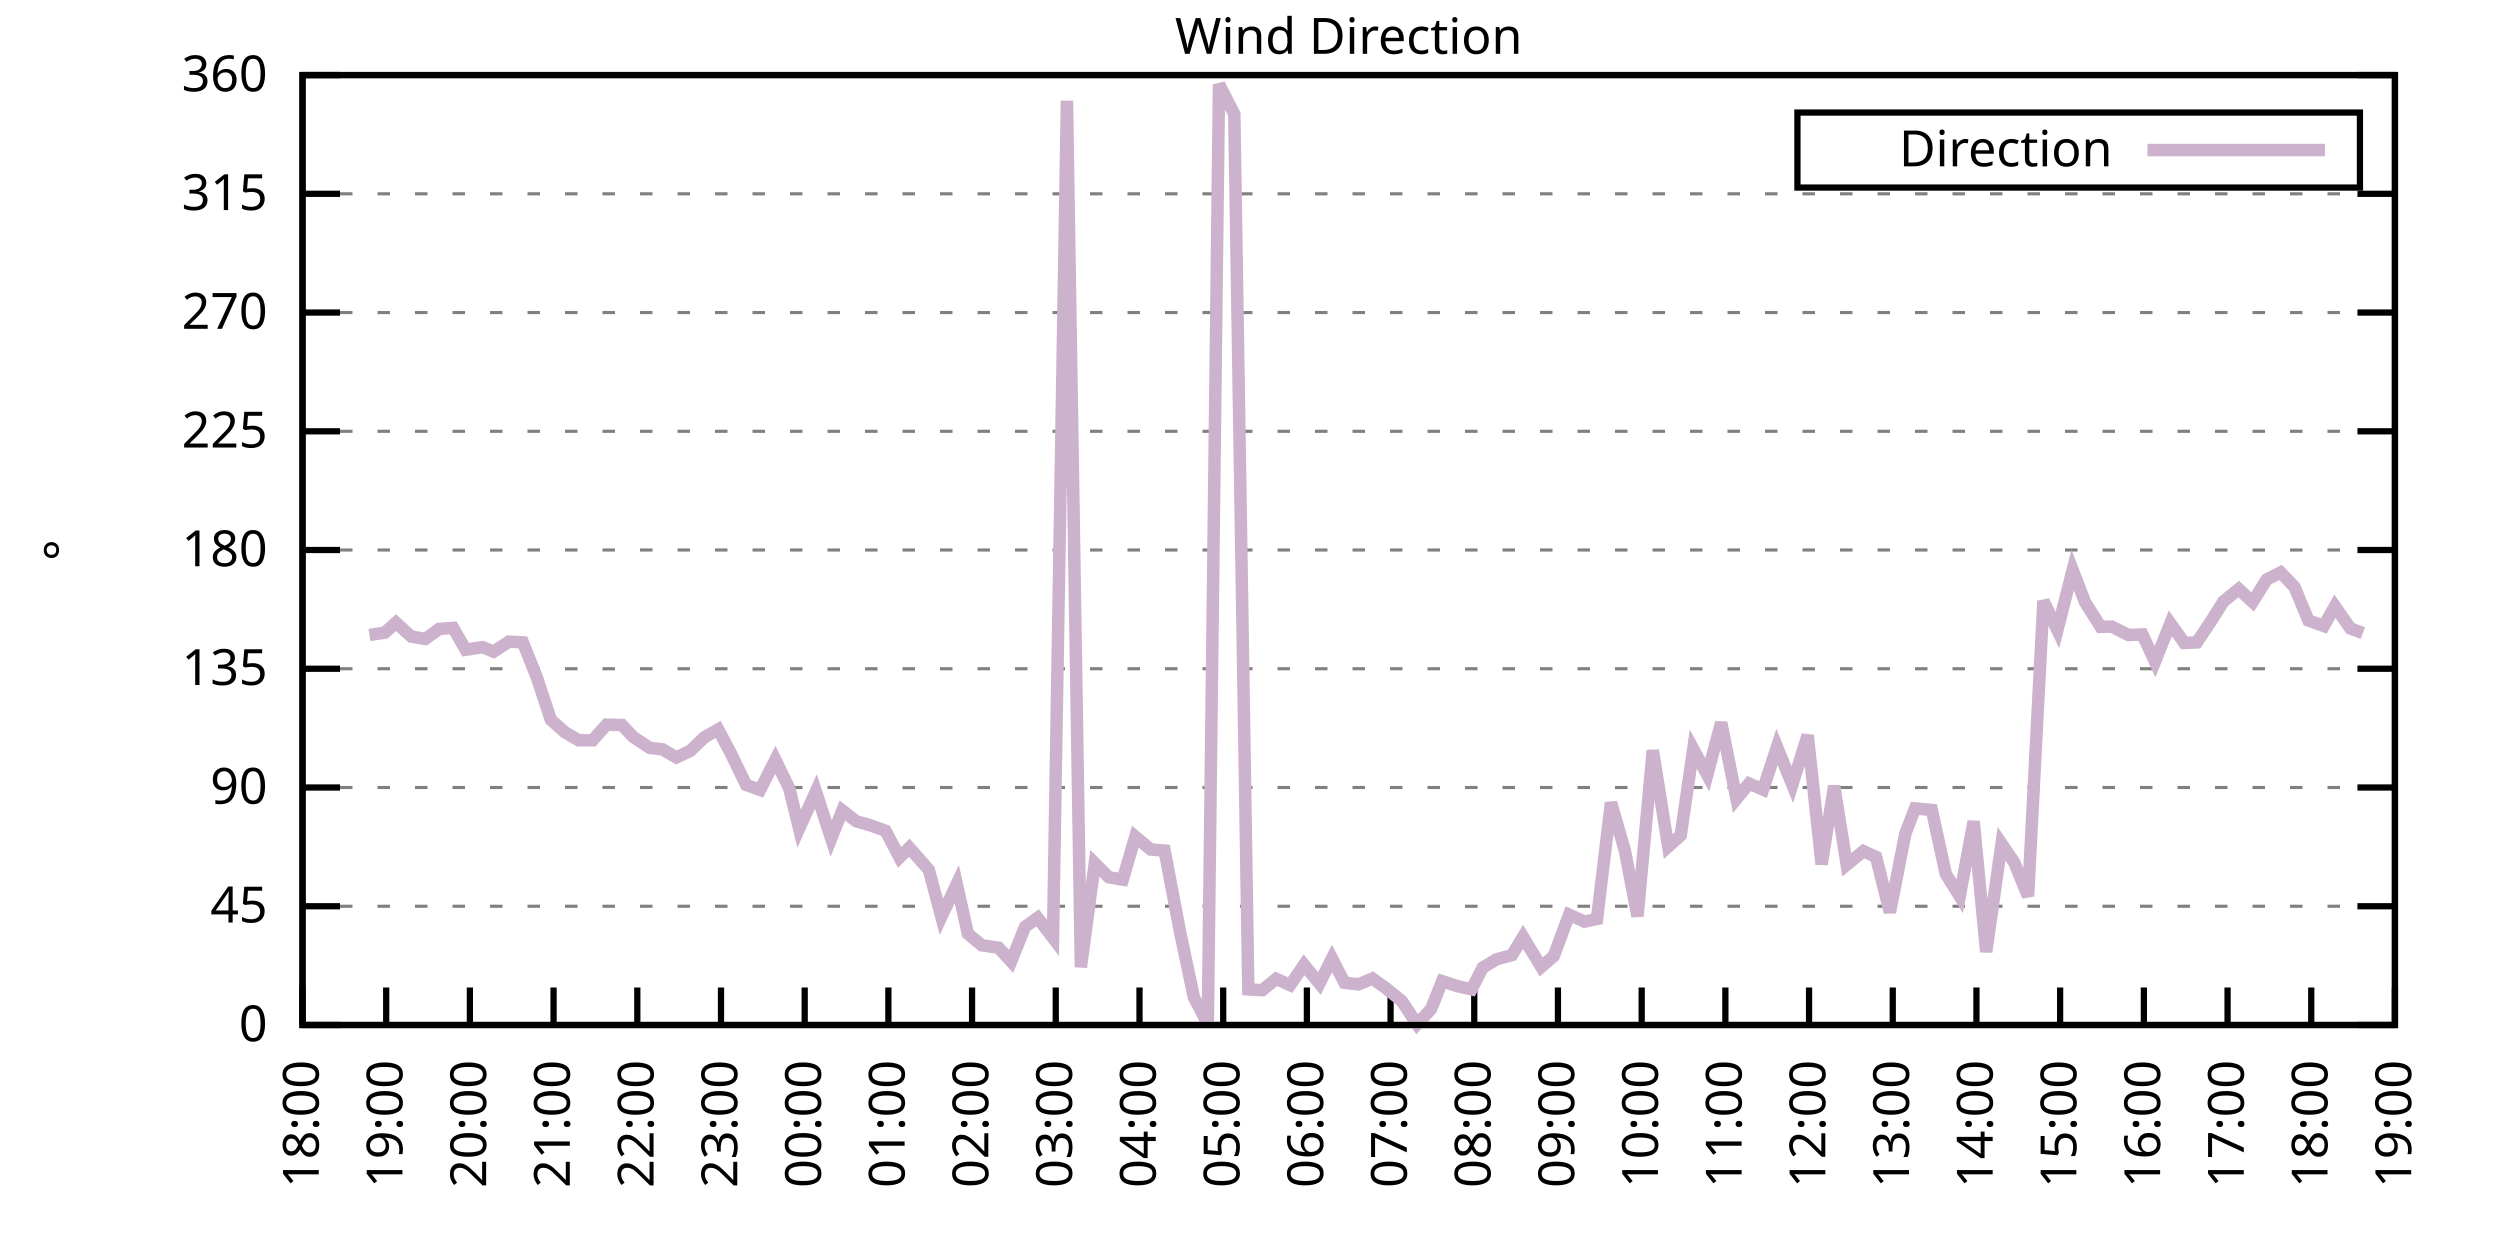
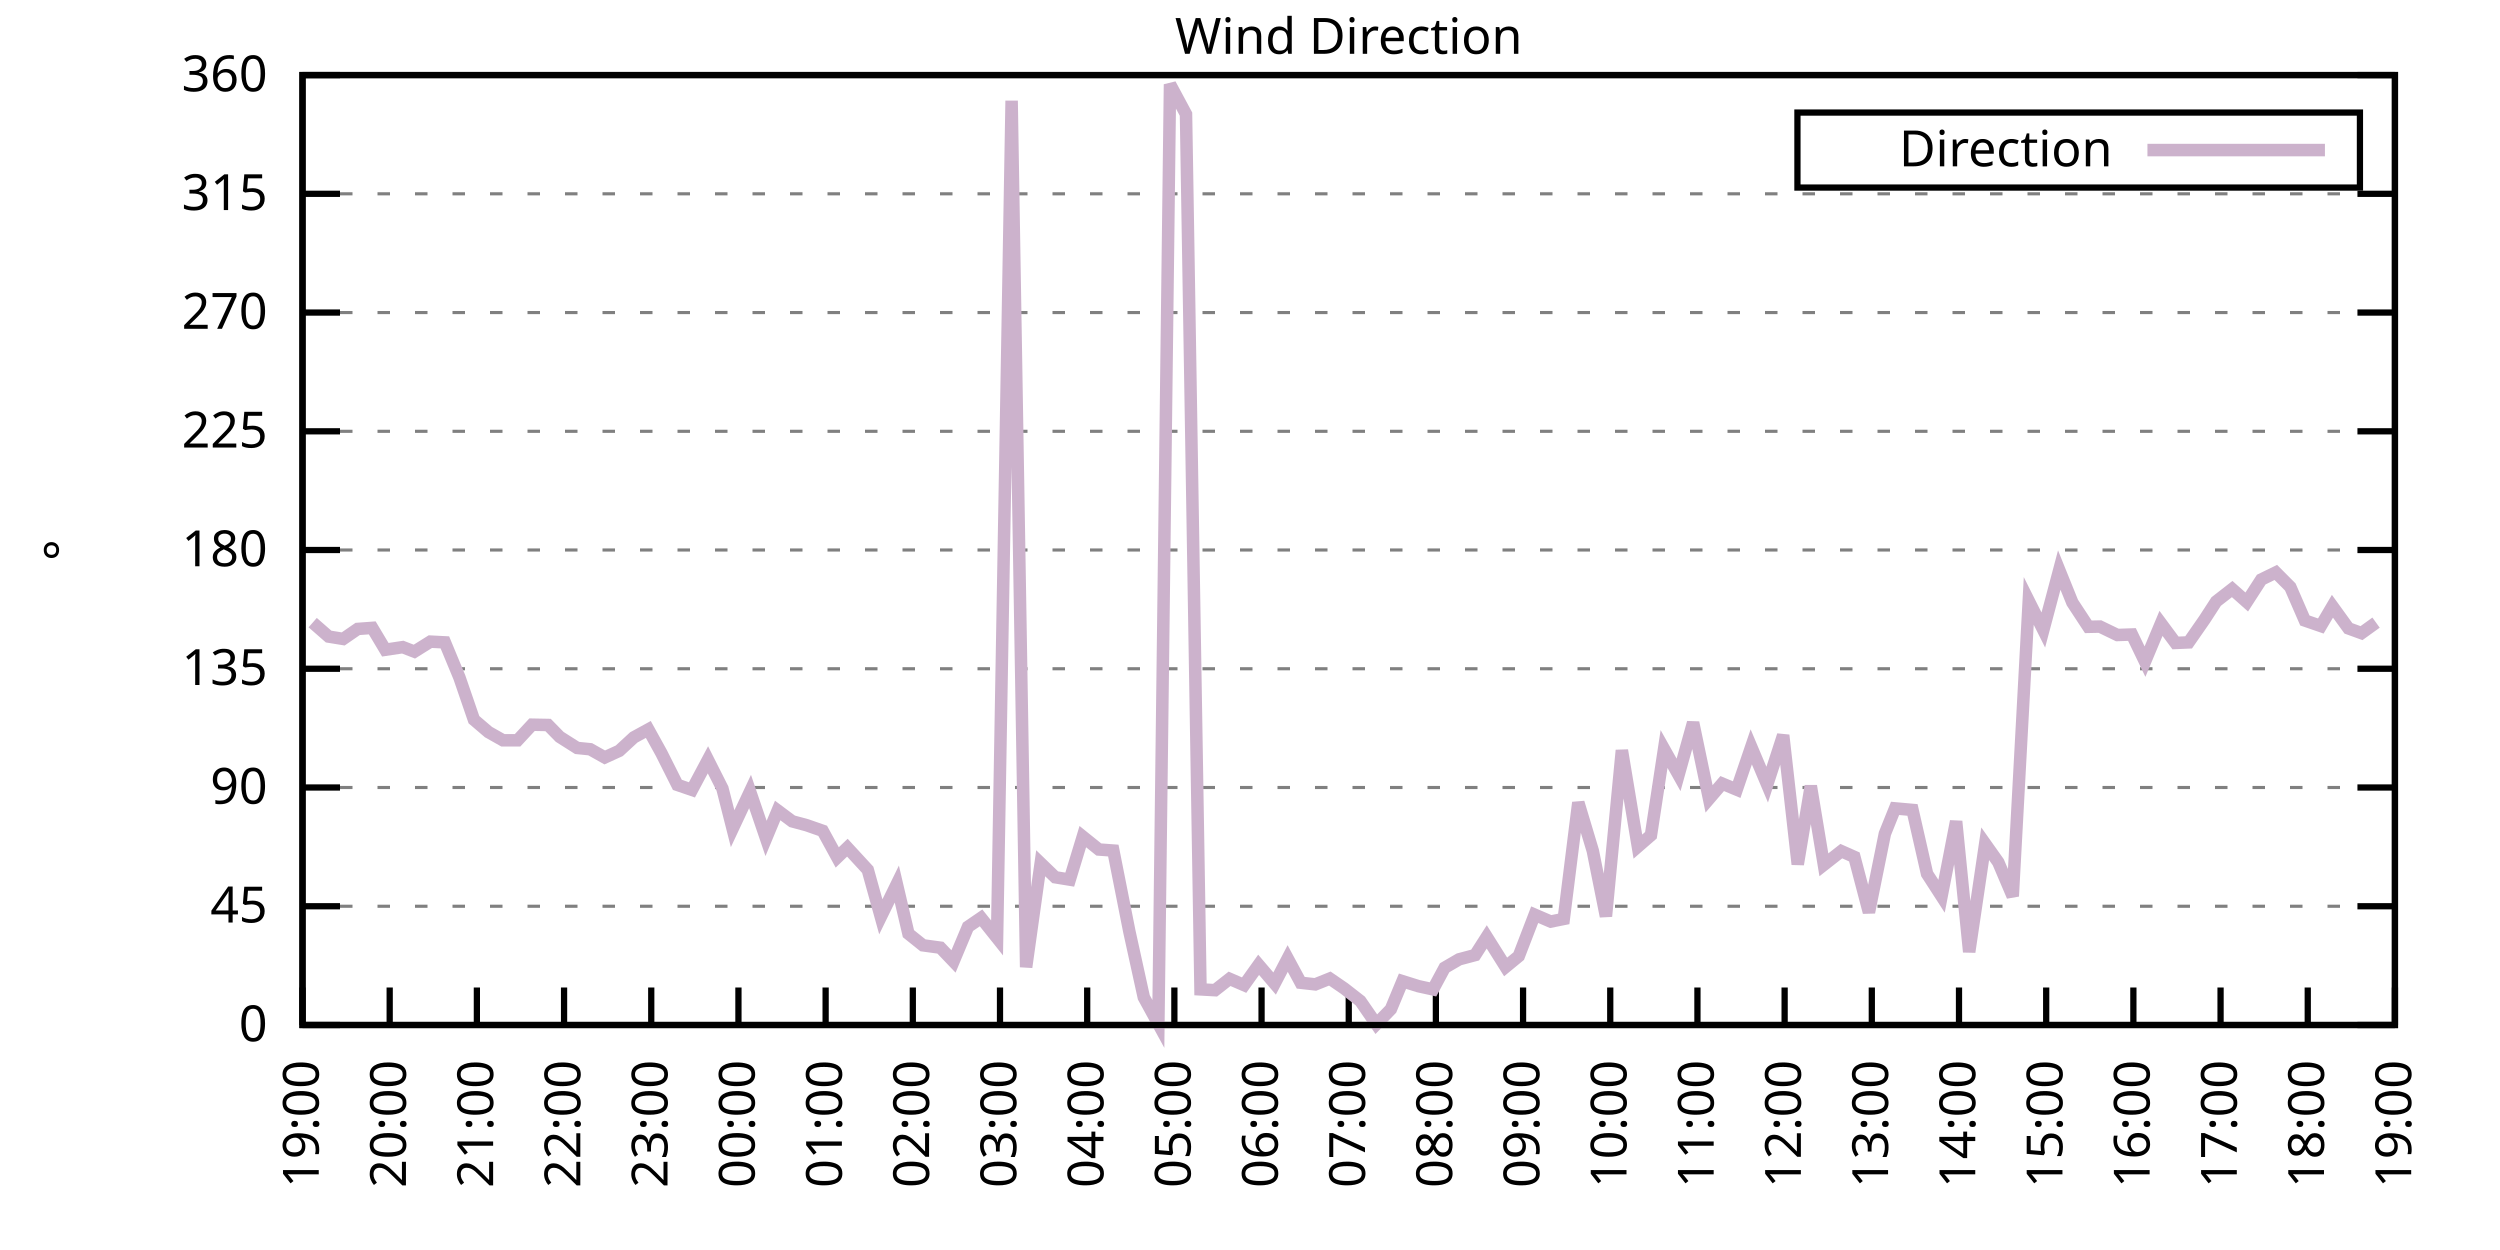
<svg xmlns="http://www.w3.org/2000/svg" xmlns:xlink="http://www.w3.org/1999/xlink" width="400" height="200" viewBox="0 0 400 200">
  <g id="gnuplot_canvas">
    <rect x="0" y="0" width="400" height="200" fill="none" />
    <defs>
      <circle id="gpDot" r="0.5" stroke-width="0.5" stroke="currentColor" />
      <path id="gpPt0" stroke-width="0.333" stroke="currentColor" d="M-1,0 h2 M0,-1 v2" />
      <path id="gpPt1" stroke-width="0.333" stroke="currentColor" d="M-1,-1 L1,1 M1,-1 L-1,1" />
      <path id="gpPt2" stroke-width="0.333" stroke="currentColor" d="M-1,0 L1,0 M0,-1 L0,1 M-1,-1 L1,1 M-1,1 L1,-1" />
      <rect id="gpPt3" stroke-width="0.333" stroke="currentColor" x="-1" y="-1" width="2" height="2" />
      <rect id="gpPt4" stroke-width="0.333" stroke="currentColor" fill="currentColor" x="-1" y="-1" width="2" height="2" />
      <circle id="gpPt5" stroke-width="0.333" stroke="currentColor" cx="0" cy="0" r="1" />
      <use xlink:href="#gpPt5" id="gpPt6" fill="currentColor" stroke="none" />
      <path id="gpPt7" stroke-width="0.333" stroke="currentColor" d="M0,-1.33 L-1.33,0.67 L1.33,0.67 z" />
      <use xlink:href="#gpPt7" id="gpPt8" fill="currentColor" stroke="none" />
      <use xlink:href="#gpPt7" id="gpPt9" stroke="currentColor" transform="rotate(180)" />
      <use xlink:href="#gpPt9" id="gpPt10" fill="currentColor" stroke="none" />
      <use xlink:href="#gpPt3" id="gpPt11" stroke="currentColor" transform="rotate(45)" />
      <use xlink:href="#gpPt11" id="gpPt12" fill="currentColor" stroke="none" />
      <path id="gpPt13" stroke-width="0.333" stroke="currentColor" d="M0,1.330 L1.265,0.411 L0.782,-1.067 L-0.782,-1.076 L-1.265,0.411 z" />
      <use xlink:href="#gpPt13" id="gpPt14" fill="currentColor" stroke="none" />
      <filter id="textbox" filterUnits="objectBoundingBox" x="0" y="0" height="1" width="1">
        <feFlood flood-color="white" flood-opacity="1" result="bgnd" />
        <feComposite in="SourceGraphic" in2="bgnd" operator="atop" />
      </filter>
      <filter id="greybox" filterUnits="objectBoundingBox" x="0" y="0" height="1" width="1">
        <feFlood flood-color="lightgrey" flood-opacity="1" result="grey" />
        <feComposite in="SourceGraphic" in2="grey" operator="atop" />
      </filter>
    </defs>
    <g fill="none" color="white" stroke="currentColor" stroke-width="1.00" stroke-linecap="butt" stroke-linejoin="miter">
</g>
    <g fill="none" color="black" stroke="currentColor" stroke-width="1.00" stroke-linecap="butt" stroke-linejoin="miter">
      <g stroke="none" shape-rendering="crispEdges">
        <polygon fill="rgb(255, 255, 255)" points="48.40,164.00 383.18,164.00 383.18,12.02 48.40,12.02 " />
      </g>
    </g>
    <g fill="none" color="black" stroke="currentColor" stroke-width="1.00" stroke-linecap="butt" stroke-linejoin="miter">
</g>
    <g fill="none" color="black" stroke="black" stroke-width="0.50" stroke-linecap="butt" stroke-linejoin="miter">
</g>
    <g fill="none" color="gray" stroke="currentColor" stroke-width="0.50" stroke-linecap="butt" stroke-linejoin="miter">
      <path stroke="gray" stroke-dasharray="2,4" class="gridline" d="M48.40,164.00 L383.19,164.00  " />
    </g>
    <g fill="none" color="gray" stroke="gray" stroke-width="1.00" stroke-linecap="butt" stroke-linejoin="miter">
</g>
    <g fill="none" color="black" stroke="currentColor" stroke-width="1.00" stroke-linecap="butt" stroke-linejoin="miter">
      <path stroke="black" d="M48.40,164.00 L54.40,164.00 M383.19,164.00 L377.19,164.00  " />
      <g transform="translate(42.80,166.60)" stroke="none" fill="black" font-family="Sans" font-size="8.00" text-anchor="end">
        <text>
          <tspan font-family="Sans"> 0</tspan>
        </text>
      </g>
    </g>
    <g fill="none" color="black" stroke="currentColor" stroke-width="1.00" stroke-linecap="butt" stroke-linejoin="miter">
</g>
    <g fill="none" color="black" stroke="black" stroke-width="0.50" stroke-linecap="butt" stroke-linejoin="miter">
</g>
    <g fill="none" color="gray" stroke="currentColor" stroke-width="0.50" stroke-linecap="butt" stroke-linejoin="miter">
      <path stroke="gray" stroke-dasharray="2,4" class="gridline" d="M48.40,145.00 L383.19,145.00  " />
    </g>
    <g fill="none" color="gray" stroke="gray" stroke-width="1.00" stroke-linecap="butt" stroke-linejoin="miter">
</g>
    <g fill="none" color="black" stroke="currentColor" stroke-width="1.00" stroke-linecap="butt" stroke-linejoin="miter">
      <path stroke="black" d="M48.40,145.00 L54.40,145.00 M383.19,145.00 L377.19,145.00  " />
      <g transform="translate(42.80,147.60)" stroke="none" fill="black" font-family="Sans" font-size="8.00" text-anchor="end">
        <text>
          <tspan font-family="Sans"> 45</tspan>
        </text>
      </g>
    </g>
    <g fill="none" color="black" stroke="currentColor" stroke-width="1.00" stroke-linecap="butt" stroke-linejoin="miter">
</g>
    <g fill="none" color="black" stroke="black" stroke-width="0.50" stroke-linecap="butt" stroke-linejoin="miter">
</g>
    <g fill="none" color="gray" stroke="currentColor" stroke-width="0.50" stroke-linecap="butt" stroke-linejoin="miter">
      <path stroke="gray" stroke-dasharray="2,4" class="gridline" d="M48.40,126.00 L383.19,126.00  " />
    </g>
    <g fill="none" color="gray" stroke="gray" stroke-width="1.00" stroke-linecap="butt" stroke-linejoin="miter">
</g>
    <g fill="none" color="black" stroke="currentColor" stroke-width="1.00" stroke-linecap="butt" stroke-linejoin="miter">
      <path stroke="black" d="M48.40,126.00 L54.40,126.00 M383.19,126.00 L377.19,126.00  " />
      <g transform="translate(42.80,128.60)" stroke="none" fill="black" font-family="Sans" font-size="8.00" text-anchor="end">
        <text>
          <tspan font-family="Sans"> 90</tspan>
        </text>
      </g>
    </g>
    <g fill="none" color="black" stroke="currentColor" stroke-width="1.00" stroke-linecap="butt" stroke-linejoin="miter">
</g>
    <g fill="none" color="black" stroke="black" stroke-width="0.50" stroke-linecap="butt" stroke-linejoin="miter">
</g>
    <g fill="none" color="gray" stroke="currentColor" stroke-width="0.50" stroke-linecap="butt" stroke-linejoin="miter">
      <path stroke="gray" stroke-dasharray="2,4" class="gridline" d="M48.40,107.00 L383.19,107.00  " />
    </g>
    <g fill="none" color="gray" stroke="gray" stroke-width="1.00" stroke-linecap="butt" stroke-linejoin="miter">
</g>
    <g fill="none" color="black" stroke="currentColor" stroke-width="1.00" stroke-linecap="butt" stroke-linejoin="miter">
      <path stroke="black" d="M48.40,107.00 L54.40,107.00 M383.19,107.00 L377.19,107.00  " />
      <g transform="translate(42.80,109.60)" stroke="none" fill="black" font-family="Sans" font-size="8.00" text-anchor="end">
        <text>
          <tspan font-family="Sans"> 135</tspan>
        </text>
      </g>
    </g>
    <g fill="none" color="black" stroke="currentColor" stroke-width="1.00" stroke-linecap="butt" stroke-linejoin="miter">
</g>
    <g fill="none" color="black" stroke="black" stroke-width="0.50" stroke-linecap="butt" stroke-linejoin="miter">
</g>
    <g fill="none" color="gray" stroke="currentColor" stroke-width="0.50" stroke-linecap="butt" stroke-linejoin="miter">
      <path stroke="gray" stroke-dasharray="2,4" class="gridline" d="M48.40,88.00 L383.19,88.00  " />
    </g>
    <g fill="none" color="gray" stroke="gray" stroke-width="1.00" stroke-linecap="butt" stroke-linejoin="miter">
</g>
    <g fill="none" color="black" stroke="currentColor" stroke-width="1.00" stroke-linecap="butt" stroke-linejoin="miter">
      <path stroke="black" d="M48.40,88.00 L54.40,88.00 M383.19,88.00 L377.19,88.00  " />
      <g transform="translate(42.80,90.60)" stroke="none" fill="black" font-family="Sans" font-size="8.00" text-anchor="end">
        <text>
          <tspan font-family="Sans"> 180</tspan>
        </text>
      </g>
    </g>
    <g fill="none" color="black" stroke="currentColor" stroke-width="1.00" stroke-linecap="butt" stroke-linejoin="miter">
</g>
    <g fill="none" color="black" stroke="black" stroke-width="0.50" stroke-linecap="butt" stroke-linejoin="miter">
</g>
    <g fill="none" color="gray" stroke="currentColor" stroke-width="0.50" stroke-linecap="butt" stroke-linejoin="miter">
      <path stroke="gray" stroke-dasharray="2,4" class="gridline" d="M48.40,69.01 L383.19,69.01  " />
    </g>
    <g fill="none" color="gray" stroke="gray" stroke-width="1.00" stroke-linecap="butt" stroke-linejoin="miter">
</g>
    <g fill="none" color="black" stroke="currentColor" stroke-width="1.00" stroke-linecap="butt" stroke-linejoin="miter">
      <path stroke="black" d="M48.40,69.01 L54.40,69.01 M383.19,69.01 L377.19,69.01  " />
      <g transform="translate(42.80,71.61)" stroke="none" fill="black" font-family="Sans" font-size="8.00" text-anchor="end">
        <text>
          <tspan font-family="Sans"> 225</tspan>
        </text>
      </g>
    </g>
    <g fill="none" color="black" stroke="currentColor" stroke-width="1.00" stroke-linecap="butt" stroke-linejoin="miter">
</g>
    <g fill="none" color="black" stroke="black" stroke-width="0.50" stroke-linecap="butt" stroke-linejoin="miter">
</g>
    <g fill="none" color="gray" stroke="currentColor" stroke-width="0.50" stroke-linecap="butt" stroke-linejoin="miter">
      <path stroke="gray" stroke-dasharray="2,4" class="gridline" d="M48.40,50.01 L383.19,50.01  " />
    </g>
    <g fill="none" color="gray" stroke="gray" stroke-width="1.00" stroke-linecap="butt" stroke-linejoin="miter">
</g>
    <g fill="none" color="black" stroke="currentColor" stroke-width="1.00" stroke-linecap="butt" stroke-linejoin="miter">
      <path stroke="black" d="M48.40,50.01 L54.40,50.01 M383.19,50.01 L377.19,50.01  " />
      <g transform="translate(42.80,52.61)" stroke="none" fill="black" font-family="Sans" font-size="8.00" text-anchor="end">
        <text>
          <tspan font-family="Sans"> 270</tspan>
        </text>
      </g>
    </g>
    <g fill="none" color="black" stroke="currentColor" stroke-width="1.00" stroke-linecap="butt" stroke-linejoin="miter">
</g>
    <g fill="none" color="black" stroke="black" stroke-width="0.50" stroke-linecap="butt" stroke-linejoin="miter">
</g>
    <g fill="none" color="gray" stroke="currentColor" stroke-width="0.50" stroke-linecap="butt" stroke-linejoin="miter">
      <path stroke="gray" stroke-dasharray="2,4" class="gridline" d="M48.40,31.01 L383.19,31.01  " />
    </g>
    <g fill="none" color="gray" stroke="gray" stroke-width="1.00" stroke-linecap="butt" stroke-linejoin="miter">
</g>
    <g fill="none" color="black" stroke="currentColor" stroke-width="1.00" stroke-linecap="butt" stroke-linejoin="miter">
      <path stroke="black" d="M48.40,31.01 L54.40,31.01 M383.19,31.01 L377.19,31.01  " />
      <g transform="translate(42.80,33.61)" stroke="none" fill="black" font-family="Sans" font-size="8.00" text-anchor="end">
        <text>
          <tspan font-family="Sans"> 315</tspan>
        </text>
      </g>
    </g>
    <g fill="none" color="black" stroke="currentColor" stroke-width="1.00" stroke-linecap="butt" stroke-linejoin="miter">
</g>
    <g fill="none" color="black" stroke="black" stroke-width="0.50" stroke-linecap="butt" stroke-linejoin="miter">
</g>
    <g fill="none" color="gray" stroke="currentColor" stroke-width="0.50" stroke-linecap="butt" stroke-linejoin="miter">
      <path stroke="gray" stroke-dasharray="2,4" class="gridline" d="M48.40,12.01 L383.19,12.01  " />
    </g>
    <g fill="none" color="gray" stroke="gray" stroke-width="1.00" stroke-linecap="butt" stroke-linejoin="miter">
</g>
    <g fill="none" color="black" stroke="currentColor" stroke-width="1.00" stroke-linecap="butt" stroke-linejoin="miter">
      <path stroke="black" d="M48.40,12.01 L54.40,12.01 M383.19,12.01 L377.19,12.01  " />
      <g transform="translate(42.80,14.61)" stroke="none" fill="black" font-family="Sans" font-size="8.00" text-anchor="end">
        <text>
          <tspan font-family="Sans"> 360</tspan>
        </text>
      </g>
    </g>
    <g fill="none" color="black" stroke="currentColor" stroke-width="1.00" stroke-linecap="butt" stroke-linejoin="miter">
      <path stroke="black" d="M48.40,164.00 L48.40,158.00  " />
      <g transform="translate(51.00,169.60) rotate(270.00)" stroke="none" fill="black" font-family="Sans" font-size="8.00" text-anchor="end">
        <text>
-           <tspan font-family="Sans">18:00</tspan>
-         </text>
-       </g>
-     </g>
-     <g fill="none" color="black" stroke="currentColor" stroke-width="1.00" stroke-linecap="butt" stroke-linejoin="miter">
-       <path stroke="black" d="M61.79,164.00 L61.79,158.00  " />
-       <g transform="translate(64.39,169.60) rotate(270.00)" stroke="none" fill="black" font-family="Sans" font-size="8.00" text-anchor="end">
-         <text>
          <tspan font-family="Sans">19:00</tspan>
        </text>
      </g>
    </g>
    <g fill="none" color="black" stroke="currentColor" stroke-width="1.00" stroke-linecap="butt" stroke-linejoin="miter">
-       <path stroke="black" d="M75.18,164.00 L75.18,158.00  " />
-       <g transform="translate(77.78,169.60) rotate(270.00)" stroke="none" fill="black" font-family="Sans" font-size="8.00" text-anchor="end">
+       <path stroke="black" d="M62.35,164.00 L62.35,158.00  " />
+       <g transform="translate(64.95,169.60) rotate(270.00)" stroke="none" fill="black" font-family="Sans" font-size="8.00" text-anchor="end">
        <text>
          <tspan font-family="Sans">20:00</tspan>
        </text>
      </g>
    </g>
    <g fill="none" color="black" stroke="currentColor" stroke-width="1.00" stroke-linecap="butt" stroke-linejoin="miter">
-       <path stroke="black" d="M88.57,164.00 L88.57,158.00  " />
-       <g transform="translate(91.17,169.60) rotate(270.00)" stroke="none" fill="black" font-family="Sans" font-size="8.00" text-anchor="end">
+       <path stroke="black" d="M76.30,164.00 L76.30,158.00  " />
+       <g transform="translate(78.90,169.60) rotate(270.00)" stroke="none" fill="black" font-family="Sans" font-size="8.00" text-anchor="end">
        <text>
          <tspan font-family="Sans">21:00</tspan>
        </text>
      </g>
    </g>
    <g fill="none" color="black" stroke="currentColor" stroke-width="1.00" stroke-linecap="butt" stroke-linejoin="miter">
-       <path stroke="black" d="M101.97,164.00 L101.97,158.00  " />
-       <g transform="translate(104.57,169.60) rotate(270.00)" stroke="none" fill="black" font-family="Sans" font-size="8.00" text-anchor="end">
+       <path stroke="black" d="M90.25,164.00 L90.25,158.00  " />
+       <g transform="translate(92.85,169.60) rotate(270.00)" stroke="none" fill="black" font-family="Sans" font-size="8.00" text-anchor="end">
        <text>
          <tspan font-family="Sans">22:00</tspan>
        </text>
      </g>
    </g>
    <g fill="none" color="black" stroke="currentColor" stroke-width="1.00" stroke-linecap="butt" stroke-linejoin="miter">
-       <path stroke="black" d="M115.36,164.00 L115.36,158.00  " />
-       <g transform="translate(117.96,169.60) rotate(270.00)" stroke="none" fill="black" font-family="Sans" font-size="8.00" text-anchor="end">
+       <path stroke="black" d="M104.20,164.00 L104.20,158.00  " />
+       <g transform="translate(106.80,169.60) rotate(270.00)" stroke="none" fill="black" font-family="Sans" font-size="8.00" text-anchor="end">
        <text>
          <tspan font-family="Sans">23:00</tspan>
        </text>
      </g>
    </g>
    <g fill="none" color="black" stroke="currentColor" stroke-width="1.00" stroke-linecap="butt" stroke-linejoin="miter">
-       <path stroke="black" d="M128.75,164.00 L128.75,158.00  " />
-       <g transform="translate(131.35,169.60) rotate(270.00)" stroke="none" fill="black" font-family="Sans" font-size="8.00" text-anchor="end">
+       <path stroke="black" d="M118.15,164.00 L118.15,158.00  " />
+       <g transform="translate(120.75,169.60) rotate(270.00)" stroke="none" fill="black" font-family="Sans" font-size="8.00" text-anchor="end">
        <text>
          <tspan font-family="Sans">00:00</tspan>
        </text>
      </g>
    </g>
    <g fill="none" color="black" stroke="currentColor" stroke-width="1.00" stroke-linecap="butt" stroke-linejoin="miter">
-       <path stroke="black" d="M142.14,164.00 L142.14,158.00  " />
-       <g transform="translate(144.74,169.60) rotate(270.00)" stroke="none" fill="black" font-family="Sans" font-size="8.00" text-anchor="end">
+       <path stroke="black" d="M132.10,164.00 L132.10,158.00  " />
+       <g transform="translate(134.70,169.60) rotate(270.00)" stroke="none" fill="black" font-family="Sans" font-size="8.00" text-anchor="end">
        <text>
          <tspan font-family="Sans">01:00</tspan>
        </text>
      </g>
    </g>
    <g fill="none" color="black" stroke="currentColor" stroke-width="1.00" stroke-linecap="butt" stroke-linejoin="miter">
-       <path stroke="black" d="M155.53,164.00 L155.53,158.00  " />
-       <g transform="translate(158.13,169.60) rotate(270.00)" stroke="none" fill="black" font-family="Sans" font-size="8.00" text-anchor="end">
+       <path stroke="black" d="M146.05,164.00 L146.05,158.00  " />
+       <g transform="translate(148.65,169.60) rotate(270.00)" stroke="none" fill="black" font-family="Sans" font-size="8.00" text-anchor="end">
        <text>
          <tspan font-family="Sans">02:00</tspan>
        </text>
      </g>
    </g>
    <g fill="none" color="black" stroke="currentColor" stroke-width="1.00" stroke-linecap="butt" stroke-linejoin="miter">
-       <path stroke="black" d="M168.92,164.00 L168.92,158.00  " />
-       <g transform="translate(171.52,169.60) rotate(270.00)" stroke="none" fill="black" font-family="Sans" font-size="8.00" text-anchor="end">
+       <path stroke="black" d="M160.00,164.00 L160.00,158.00  " />
+       <g transform="translate(162.60,169.60) rotate(270.00)" stroke="none" fill="black" font-family="Sans" font-size="8.00" text-anchor="end">
        <text>
          <tspan font-family="Sans">03:00</tspan>
        </text>
      </g>
    </g>
    <g fill="none" color="black" stroke="currentColor" stroke-width="1.00" stroke-linecap="butt" stroke-linejoin="miter">
-       <path stroke="black" d="M182.32,164.00 L182.32,158.00  " />
-       <g transform="translate(184.92,169.60) rotate(270.00)" stroke="none" fill="black" font-family="Sans" font-size="8.00" text-anchor="end">
+       <path stroke="black" d="M173.95,164.00 L173.95,158.00  " />
+       <g transform="translate(176.55,169.60) rotate(270.00)" stroke="none" fill="black" font-family="Sans" font-size="8.00" text-anchor="end">
        <text>
          <tspan font-family="Sans">04:00</tspan>
        </text>
      </g>
    </g>
    <g fill="none" color="black" stroke="currentColor" stroke-width="1.00" stroke-linecap="butt" stroke-linejoin="miter">
-       <path stroke="black" d="M195.71,164.00 L195.71,158.00  " />
-       <g transform="translate(198.31,169.60) rotate(270.00)" stroke="none" fill="black" font-family="Sans" font-size="8.00" text-anchor="end">
+       <path stroke="black" d="M187.90,164.00 L187.90,158.00  " />
+       <g transform="translate(190.50,169.60) rotate(270.00)" stroke="none" fill="black" font-family="Sans" font-size="8.00" text-anchor="end">
        <text>
          <tspan font-family="Sans">05:00</tspan>
        </text>
      </g>
    </g>
    <g fill="none" color="black" stroke="currentColor" stroke-width="1.00" stroke-linecap="butt" stroke-linejoin="miter">
-       <path stroke="black" d="M209.10,164.00 L209.10,158.00  " />
-       <g transform="translate(211.70,169.60) rotate(270.00)" stroke="none" fill="black" font-family="Sans" font-size="8.00" text-anchor="end">
+       <path stroke="black" d="M201.85,164.00 L201.85,158.00  " />
+       <g transform="translate(204.45,169.60) rotate(270.00)" stroke="none" fill="black" font-family="Sans" font-size="8.00" text-anchor="end">
        <text>
          <tspan font-family="Sans">06:00</tspan>
        </text>
      </g>
    </g>
    <g fill="none" color="black" stroke="currentColor" stroke-width="1.00" stroke-linecap="butt" stroke-linejoin="miter">
-       <path stroke="black" d="M222.49,164.00 L222.49,158.00  " />
-       <g transform="translate(225.09,169.60) rotate(270.00)" stroke="none" fill="black" font-family="Sans" font-size="8.00" text-anchor="end">
+       <path stroke="black" d="M215.80,164.00 L215.80,158.00  " />
+       <g transform="translate(218.40,169.60) rotate(270.00)" stroke="none" fill="black" font-family="Sans" font-size="8.00" text-anchor="end">
        <text>
          <tspan font-family="Sans">07:00</tspan>
        </text>
      </g>
    </g>
    <g fill="none" color="black" stroke="currentColor" stroke-width="1.00" stroke-linecap="butt" stroke-linejoin="miter">
-       <path stroke="black" d="M235.88,164.00 L235.88,158.00  " />
-       <g transform="translate(238.48,169.60) rotate(270.00)" stroke="none" fill="black" font-family="Sans" font-size="8.00" text-anchor="end">
+       <path stroke="black" d="M229.74,164.00 L229.74,158.00  " />
+       <g transform="translate(232.34,169.60) rotate(270.00)" stroke="none" fill="black" font-family="Sans" font-size="8.00" text-anchor="end">
        <text>
          <tspan font-family="Sans">08:00</tspan>
        </text>
      </g>
    </g>
    <g fill="none" color="black" stroke="currentColor" stroke-width="1.00" stroke-linecap="butt" stroke-linejoin="miter">
-       <path stroke="black" d="M249.27,164.00 L249.27,158.00  " />
-       <g transform="translate(251.87,169.60) rotate(270.00)" stroke="none" fill="black" font-family="Sans" font-size="8.00" text-anchor="end">
+       <path stroke="black" d="M243.69,164.00 L243.69,158.00  " />
+       <g transform="translate(246.29,169.60) rotate(270.00)" stroke="none" fill="black" font-family="Sans" font-size="8.00" text-anchor="end">
        <text>
          <tspan font-family="Sans">09:00</tspan>
        </text>
      </g>
    </g>
    <g fill="none" color="black" stroke="currentColor" stroke-width="1.00" stroke-linecap="butt" stroke-linejoin="miter">
-       <path stroke="black" d="M262.67,164.00 L262.67,158.00  " />
-       <g transform="translate(265.27,169.60) rotate(270.00)" stroke="none" fill="black" font-family="Sans" font-size="8.00" text-anchor="end">
+       <path stroke="black" d="M257.64,164.00 L257.64,158.00  " />
+       <g transform="translate(260.24,169.60) rotate(270.00)" stroke="none" fill="black" font-family="Sans" font-size="8.00" text-anchor="end">
        <text>
          <tspan font-family="Sans">10:00</tspan>
        </text>
      </g>
    </g>
    <g fill="none" color="black" stroke="currentColor" stroke-width="1.00" stroke-linecap="butt" stroke-linejoin="miter">
-       <path stroke="black" d="M276.06,164.00 L276.06,158.00  " />
-       <g transform="translate(278.66,169.60) rotate(270.00)" stroke="none" fill="black" font-family="Sans" font-size="8.00" text-anchor="end">
+       <path stroke="black" d="M271.59,164.00 L271.59,158.00  " />
+       <g transform="translate(274.19,169.60) rotate(270.00)" stroke="none" fill="black" font-family="Sans" font-size="8.00" text-anchor="end">
        <text>
          <tspan font-family="Sans">11:00</tspan>
        </text>
      </g>
    </g>
    <g fill="none" color="black" stroke="currentColor" stroke-width="1.00" stroke-linecap="butt" stroke-linejoin="miter">
-       <path stroke="black" d="M289.45,164.00 L289.45,158.00  " />
-       <g transform="translate(292.05,169.60) rotate(270.00)" stroke="none" fill="black" font-family="Sans" font-size="8.00" text-anchor="end">
+       <path stroke="black" d="M285.54,164.00 L285.54,158.00  " />
+       <g transform="translate(288.14,169.60) rotate(270.00)" stroke="none" fill="black" font-family="Sans" font-size="8.00" text-anchor="end">
        <text>
          <tspan font-family="Sans">12:00</tspan>
        </text>
      </g>
    </g>
    <g fill="none" color="black" stroke="currentColor" stroke-width="1.00" stroke-linecap="butt" stroke-linejoin="miter">
-       <path stroke="black" d="M302.84,164.00 L302.84,158.00  " />
-       <g transform="translate(305.44,169.60) rotate(270.00)" stroke="none" fill="black" font-family="Sans" font-size="8.00" text-anchor="end">
+       <path stroke="black" d="M299.49,164.00 L299.49,158.00  " />
+       <g transform="translate(302.09,169.60) rotate(270.00)" stroke="none" fill="black" font-family="Sans" font-size="8.00" text-anchor="end">
        <text>
          <tspan font-family="Sans">13:00</tspan>
        </text>
      </g>
    </g>
    <g fill="none" color="black" stroke="currentColor" stroke-width="1.00" stroke-linecap="butt" stroke-linejoin="miter">
-       <path stroke="black" d="M316.23,164.00 L316.23,158.00  " />
-       <g transform="translate(318.83,169.60) rotate(270.00)" stroke="none" fill="black" font-family="Sans" font-size="8.00" text-anchor="end">
+       <path stroke="black" d="M313.44,164.00 L313.44,158.00  " />
+       <g transform="translate(316.04,169.60) rotate(270.00)" stroke="none" fill="black" font-family="Sans" font-size="8.00" text-anchor="end">
        <text>
          <tspan font-family="Sans">14:00</tspan>
        </text>
      </g>
    </g>
    <g fill="none" color="black" stroke="currentColor" stroke-width="1.00" stroke-linecap="butt" stroke-linejoin="miter">
-       <path stroke="black" d="M329.62,164.00 L329.62,158.00  " />
-       <g transform="translate(332.22,169.60) rotate(270.00)" stroke="none" fill="black" font-family="Sans" font-size="8.00" text-anchor="end">
+       <path stroke="black" d="M327.39,164.00 L327.39,158.00  " />
+       <g transform="translate(329.99,169.60) rotate(270.00)" stroke="none" fill="black" font-family="Sans" font-size="8.00" text-anchor="end">
        <text>
          <tspan font-family="Sans">15:00</tspan>
        </text>
      </g>
    </g>
    <g fill="none" color="black" stroke="currentColor" stroke-width="1.00" stroke-linecap="butt" stroke-linejoin="miter">
-       <path stroke="black" d="M343.02,164.00 L343.02,158.00  " />
-       <g transform="translate(345.62,169.60) rotate(270.00)" stroke="none" fill="black" font-family="Sans" font-size="8.00" text-anchor="end">
+       <path stroke="black" d="M341.34,164.00 L341.34,158.00  " />
+       <g transform="translate(343.94,169.60) rotate(270.00)" stroke="none" fill="black" font-family="Sans" font-size="8.00" text-anchor="end">
        <text>
          <tspan font-family="Sans">16:00</tspan>
        </text>
      </g>
    </g>
    <g fill="none" color="black" stroke="currentColor" stroke-width="1.00" stroke-linecap="butt" stroke-linejoin="miter">
-       <path stroke="black" d="M356.41,164.00 L356.41,158.00  " />
-       <g transform="translate(359.01,169.60) rotate(270.00)" stroke="none" fill="black" font-family="Sans" font-size="8.00" text-anchor="end">
+       <path stroke="black" d="M355.29,164.00 L355.29,158.00  " />
+       <g transform="translate(357.89,169.60) rotate(270.00)" stroke="none" fill="black" font-family="Sans" font-size="8.00" text-anchor="end">
        <text>
          <tspan font-family="Sans">17:00</tspan>
        </text>
      </g>
    </g>
    <g fill="none" color="black" stroke="currentColor" stroke-width="1.00" stroke-linecap="butt" stroke-linejoin="miter">
-       <path stroke="black" d="M369.80,164.00 L369.80,158.00  " />
-       <g transform="translate(372.40,169.60) rotate(270.00)" stroke="none" fill="black" font-family="Sans" font-size="8.00" text-anchor="end">
+       <path stroke="black" d="M369.24,164.00 L369.24,158.00  " />
+       <g transform="translate(371.84,169.60) rotate(270.00)" stroke="none" fill="black" font-family="Sans" font-size="8.00" text-anchor="end">
        <text>
          <tspan font-family="Sans">18:00</tspan>
        </text>
      </g>
    </g>
    <g fill="none" color="black" stroke="currentColor" stroke-width="1.00" stroke-linecap="butt" stroke-linejoin="miter">
      <path stroke="black" d="M383.19,164.00 L383.19,158.00  " />
      <g transform="translate(385.79,169.60) rotate(270.00)" stroke="none" fill="black" font-family="Sans" font-size="8.00" text-anchor="end">
        <text>
          <tspan font-family="Sans">19:00</tspan>
        </text>
      </g>
    </g>
    <g fill="none" color="black" stroke="currentColor" stroke-width="1.00" stroke-linecap="butt" stroke-linejoin="miter">
</g>
    <g fill="none" color="black" stroke="currentColor" stroke-width="1.00" stroke-linecap="butt" stroke-linejoin="miter">
      <path stroke="black" d="M48.40,12.01 L48.40,164.00 L383.19,164.00 L383.19,12.01 L48.40,12.01 Z  " />
    </g>
    <g fill="none" color="black" stroke="currentColor" stroke-width="1.00" stroke-linecap="butt" stroke-linejoin="miter">
</g>
    <g fill="none" color="black" stroke="currentColor" stroke-width="1.00" stroke-linecap="butt" stroke-linejoin="miter">
      <path stroke="black" d="M287.59,30.01 L287.59,18.01 L377.59,18.01 L377.59,30.01 L287.59,30.01 Z  " />
    </g>
    <g id="Wind_direction_plot_1">
      <g fill="none" color="white" stroke="black" stroke-width="2.00" stroke-linecap="butt" stroke-linejoin="miter">
</g>
      <g fill="none" color="black" stroke="currentColor" stroke-width="2.00" stroke-linecap="butt" stroke-linejoin="miter">
        <g transform="translate(337.99,26.61)" stroke="none" fill="black" font-family="Sans" font-size="8.00" text-anchor="end">
          <text>
            <tspan font-family="Sans">Direction</tspan>
          </text>
        </g>
      </g>
      <g fill="none" color="black" stroke="currentColor" stroke-width="2.00" stroke-linecap="butt" stroke-linejoin="miter">
-         <path stroke="rgb(204, 178, 204)" d="M343.59,24.01 L371.99,24.01 M59.11,101.60 L61.57,101.22 L63.35,99.62 L65.81,101.85 L68.04,102.23 L70.27,100.63   L72.50,100.46 L74.51,103.96 L77.19,103.54 L78.98,104.26 L81.43,102.66 L83.66,102.78 L85.90,108.40 L88.13,115.15   L90.36,117.14 L92.59,118.45 L94.82,118.45 L97.06,115.95 L99.51,116.00 L101.30,117.90 L103.98,119.67 L105.98,119.88   L108.22,121.19 L110.45,120.13 L112.68,117.98 L114.91,116.71 L116.92,120.51 L119.38,125.58 L121.61,126.38 L124.06,121.57   L126.29,126.17 L127.86,132.59 L130.54,126.64 L132.99,134.15 L134.78,129.68 L137.01,131.41 L139.24,132.04 L141.69,132.93   L143.93,137.19 L145.49,135.63 L148.61,139.17 L150.62,146.69 L153.08,141.45 L154.86,149.39 L157.10,151.25 L159.77,151.63   L161.78,153.83 L164.01,148.29 L166.02,146.86 L168.48,150.07 L170.71,16.11 L172.94,154.75 L175.17,138.12 L177.41,140.36   L179.64,140.74 L181.65,133.86 L184.10,135.92 L186.33,136.09 L188.79,149.01 L191.02,159.57 L193.25,163.83 L195.04,13.49   L197.49,18.26 L199.73,158.30 L201.96,158.43 L204.19,156.61 L206.42,157.62 L208.65,154.37 L211.11,157.37 L213.12,153.36   L215.13,157.24 L217.36,157.50 L219.59,156.57 L221.82,158.17 L224.28,160.16 L226.73,163.87 L228.96,161.47 L230.75,156.99   L233.20,157.79 L235.44,158.30 L237.22,154.84 L239.45,153.49 L241.91,152.81 L243.69,149.90 L246.60,154.71 L248.60,152.98   L251.06,146.35 L253.51,147.45 L255.52,147.03 L257.76,128.41 L259.99,136.14 L262.00,146.61 L264.45,120.05 L266.91,135.46   L268.92,133.64 L270.92,119.84 L273.16,123.98 L275.39,115.62 L277.84,127.82 L279.85,125.37 L282.08,126.34 L284.32,119.50   L286.77,125.54 L289.23,117.64 L291.46,138.29 L293.47,125.75 L295.48,138.37 L298.15,136.18 L300.16,137.11 L302.39,145.97   L304.85,133.39 L306.41,129.34 L309.09,129.59 L311.32,139.81 L313.55,143.40 L315.79,131.41 L317.79,152.31 L320.25,135.00   L322.26,137.95 L324.49,143.40 L326.95,96.15 L329.18,100.80 L331.63,91.21 L333.64,96.41 L336.10,100.29 L337.88,100.25   L340.56,101.60 L342.79,101.52 L344.80,105.86 L347.26,99.74 L349.49,102.87 L351.50,102.78 L353.95,99.11 L355.74,96.24   L358.19,94.25 L360.42,96.32 L362.66,92.73 L364.89,91.59 L367.12,93.92 L369.35,99.28 L371.81,100.16 L373.59,97.00   L376.05,100.54 L378.06,101.30  " />
+         <path stroke="rgb(204, 178, 204)" d="M343.59,24.01 L371.99,24.01 M50.03,99.62 L52.58,101.85 L54.91,102.23 L57.23,100.63 L59.56,100.46 L61.65,103.96   L64.44,103.54 L66.30,104.26 L68.86,102.66 L71.18,102.78 L73.51,108.40 L75.83,115.15 L78.16,117.14 L80.48,118.45   L82.81,118.45 L85.13,115.95 L87.69,116.00 L89.55,117.90 L92.34,119.67 L94.43,119.88 L96.76,121.19 L99.08,120.13   L101.41,117.98 L103.73,116.71 L105.83,120.51 L108.38,125.58 L110.71,126.38 L113.27,121.57 L115.59,126.17 L117.22,132.59   L120.01,126.64 L122.57,134.15 L124.43,129.68 L126.75,131.41 L129.08,132.04 L131.63,132.93 L133.96,137.19 L135.58,135.63   L138.84,139.17 L140.93,146.69 L143.49,141.45 L145.35,149.39 L147.67,151.25 L150.46,151.63 L152.56,153.83 L154.88,148.29   L156.97,146.86 L159.53,150.07 L161.86,16.11 L164.18,154.75 L166.51,138.12 L168.83,140.36 L171.16,140.74 L173.25,133.86   L175.81,135.92 L178.13,136.09 L180.69,149.01 L183.01,159.57 L185.34,163.83 L187.20,13.49 L189.76,18.26 L192.08,158.30   L194.41,158.43 L196.73,156.61 L199.06,157.62 L201.38,154.37 L203.94,157.37 L206.03,153.36 L208.12,157.24 L210.45,157.50   L212.77,156.57 L215.10,158.17 L217.65,160.16 L220.21,163.87 L222.54,161.47 L224.40,156.99 L226.95,157.79 L229.28,158.30   L231.14,154.84 L233.46,153.49 L236.02,152.81 L237.88,149.90 L240.90,154.71 L243.00,152.98 L245.55,146.35 L248.11,147.45   L250.20,147.03 L252.53,128.41 L254.85,136.14 L256.95,146.61 L259.50,120.05 L262.06,135.46 L264.15,133.64 L266.25,119.84   L268.57,123.98 L270.90,115.62 L273.45,127.82 L275.55,125.37 L277.87,126.34 L280.20,119.50 L282.75,125.54 L285.31,117.64   L287.64,138.29 L289.73,125.75 L291.82,138.37 L294.61,136.18 L296.70,137.11 L299.03,145.97 L301.58,133.39 L303.21,129.34   L306.00,129.59 L308.33,139.81 L310.65,143.40 L312.98,131.41 L315.07,152.31 L317.63,135.00 L319.72,137.95 L322.04,143.40   L324.60,96.15 L326.93,100.80 L329.48,91.21 L331.58,96.41 L334.13,100.29 L335.99,100.25 L338.78,101.60 L341.11,101.52   L343.20,105.86 L345.76,99.74 L348.08,102.87 L350.18,102.78 L352.73,99.11 L354.59,96.24 L357.15,94.25 L359.48,96.32   L361.80,92.73 L364.13,91.59 L366.45,93.92 L368.78,99.28 L371.33,100.16 L373.19,97.00 L375.75,100.54 L377.84,101.30   L380.17,99.62  " />
      </g>
    </g>
    <g fill="none" color="black" stroke="currentColor" stroke-width="2.00" stroke-linecap="butt" stroke-linejoin="miter">
</g>
    <g fill="none" color="black" stroke="black" stroke-width="1.00" stroke-linecap="butt" stroke-linejoin="miter">
</g>
    <g fill="none" color="black" stroke="currentColor" stroke-width="1.00" stroke-linecap="butt" stroke-linejoin="miter">
      <path stroke="black" d="M48.40,12.01 L48.40,164.00 L383.19,164.00 L383.19,12.01 L48.40,12.01 Z  " />
      <g transform="translate(12.80,88.01) rotate(270.00)" stroke="none" fill="black" font-family="Sans" font-size="8.00" text-anchor="middle">
        <text>
          <tspan font-family="Sans">°</tspan>
        </text>
      </g>
    </g>
    <g fill="none" color="black" stroke="currentColor" stroke-width="1.00" stroke-linecap="butt" stroke-linejoin="miter">
</g>
    <g fill="none" color="black" stroke="currentColor" stroke-width="1.00" stroke-linecap="butt" stroke-linejoin="miter">
      <g transform="translate(215.79,8.61)" stroke="none" fill="black" font-family="Sans" font-size="8.00" text-anchor="middle">
        <text>
          <tspan font-family="Sans">Wind Direction</tspan>
        </text>
      </g>
    </g>
    <g fill="none" color="black" stroke="currentColor" stroke-width="1.00" stroke-linecap="butt" stroke-linejoin="miter">
</g>
  </g>
</svg>
